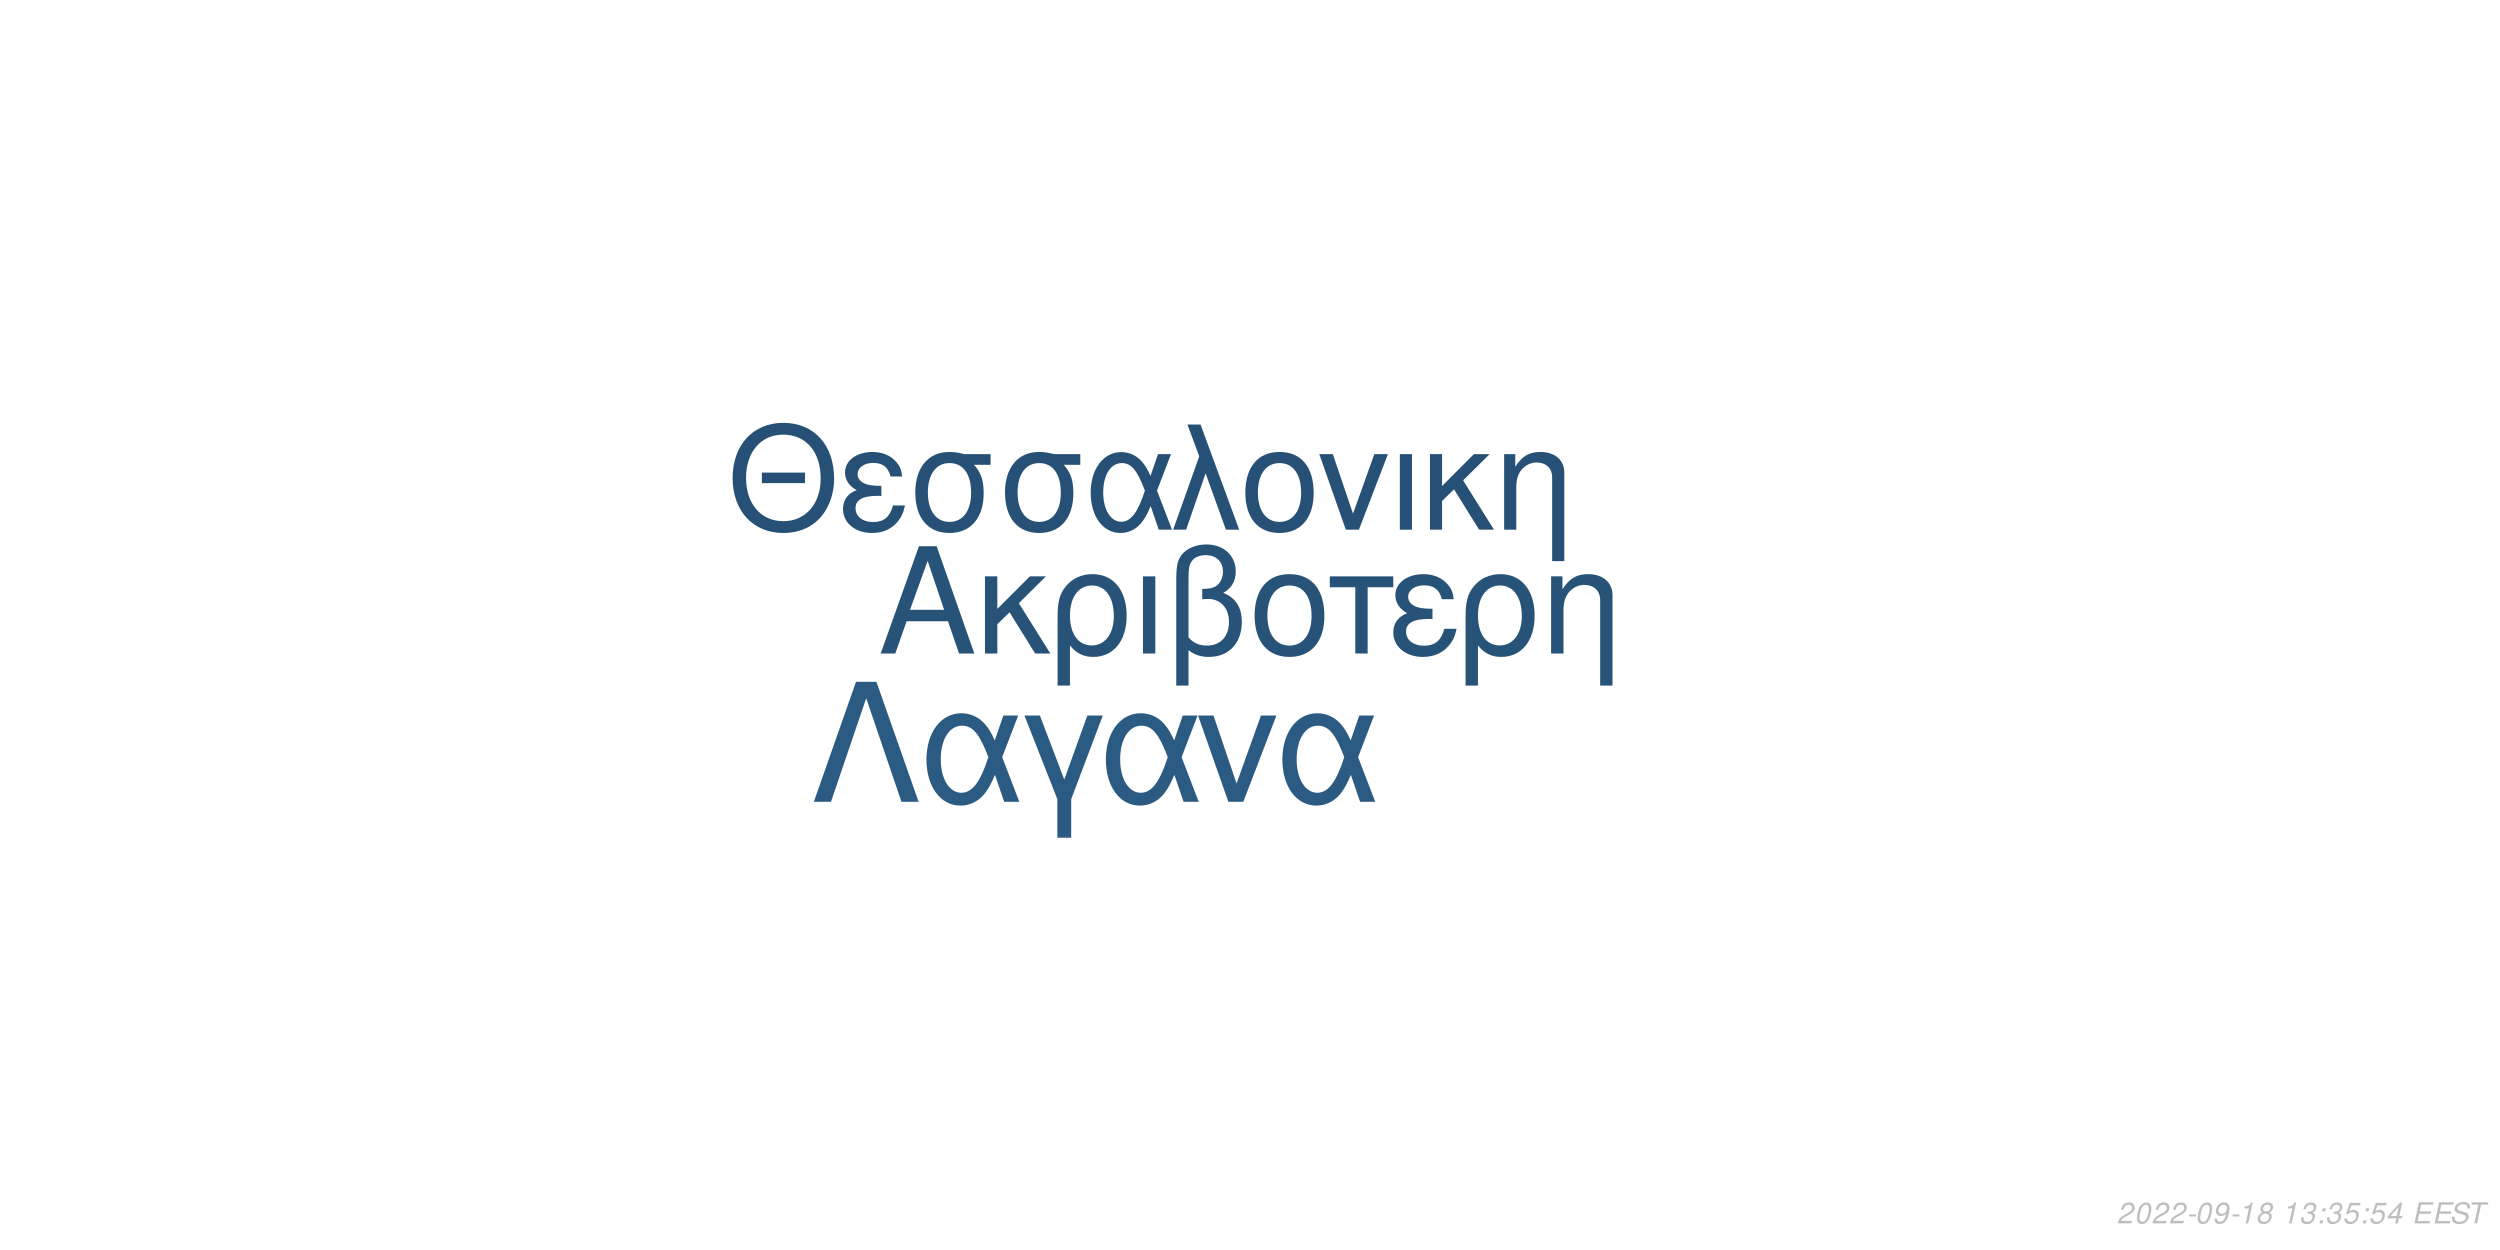
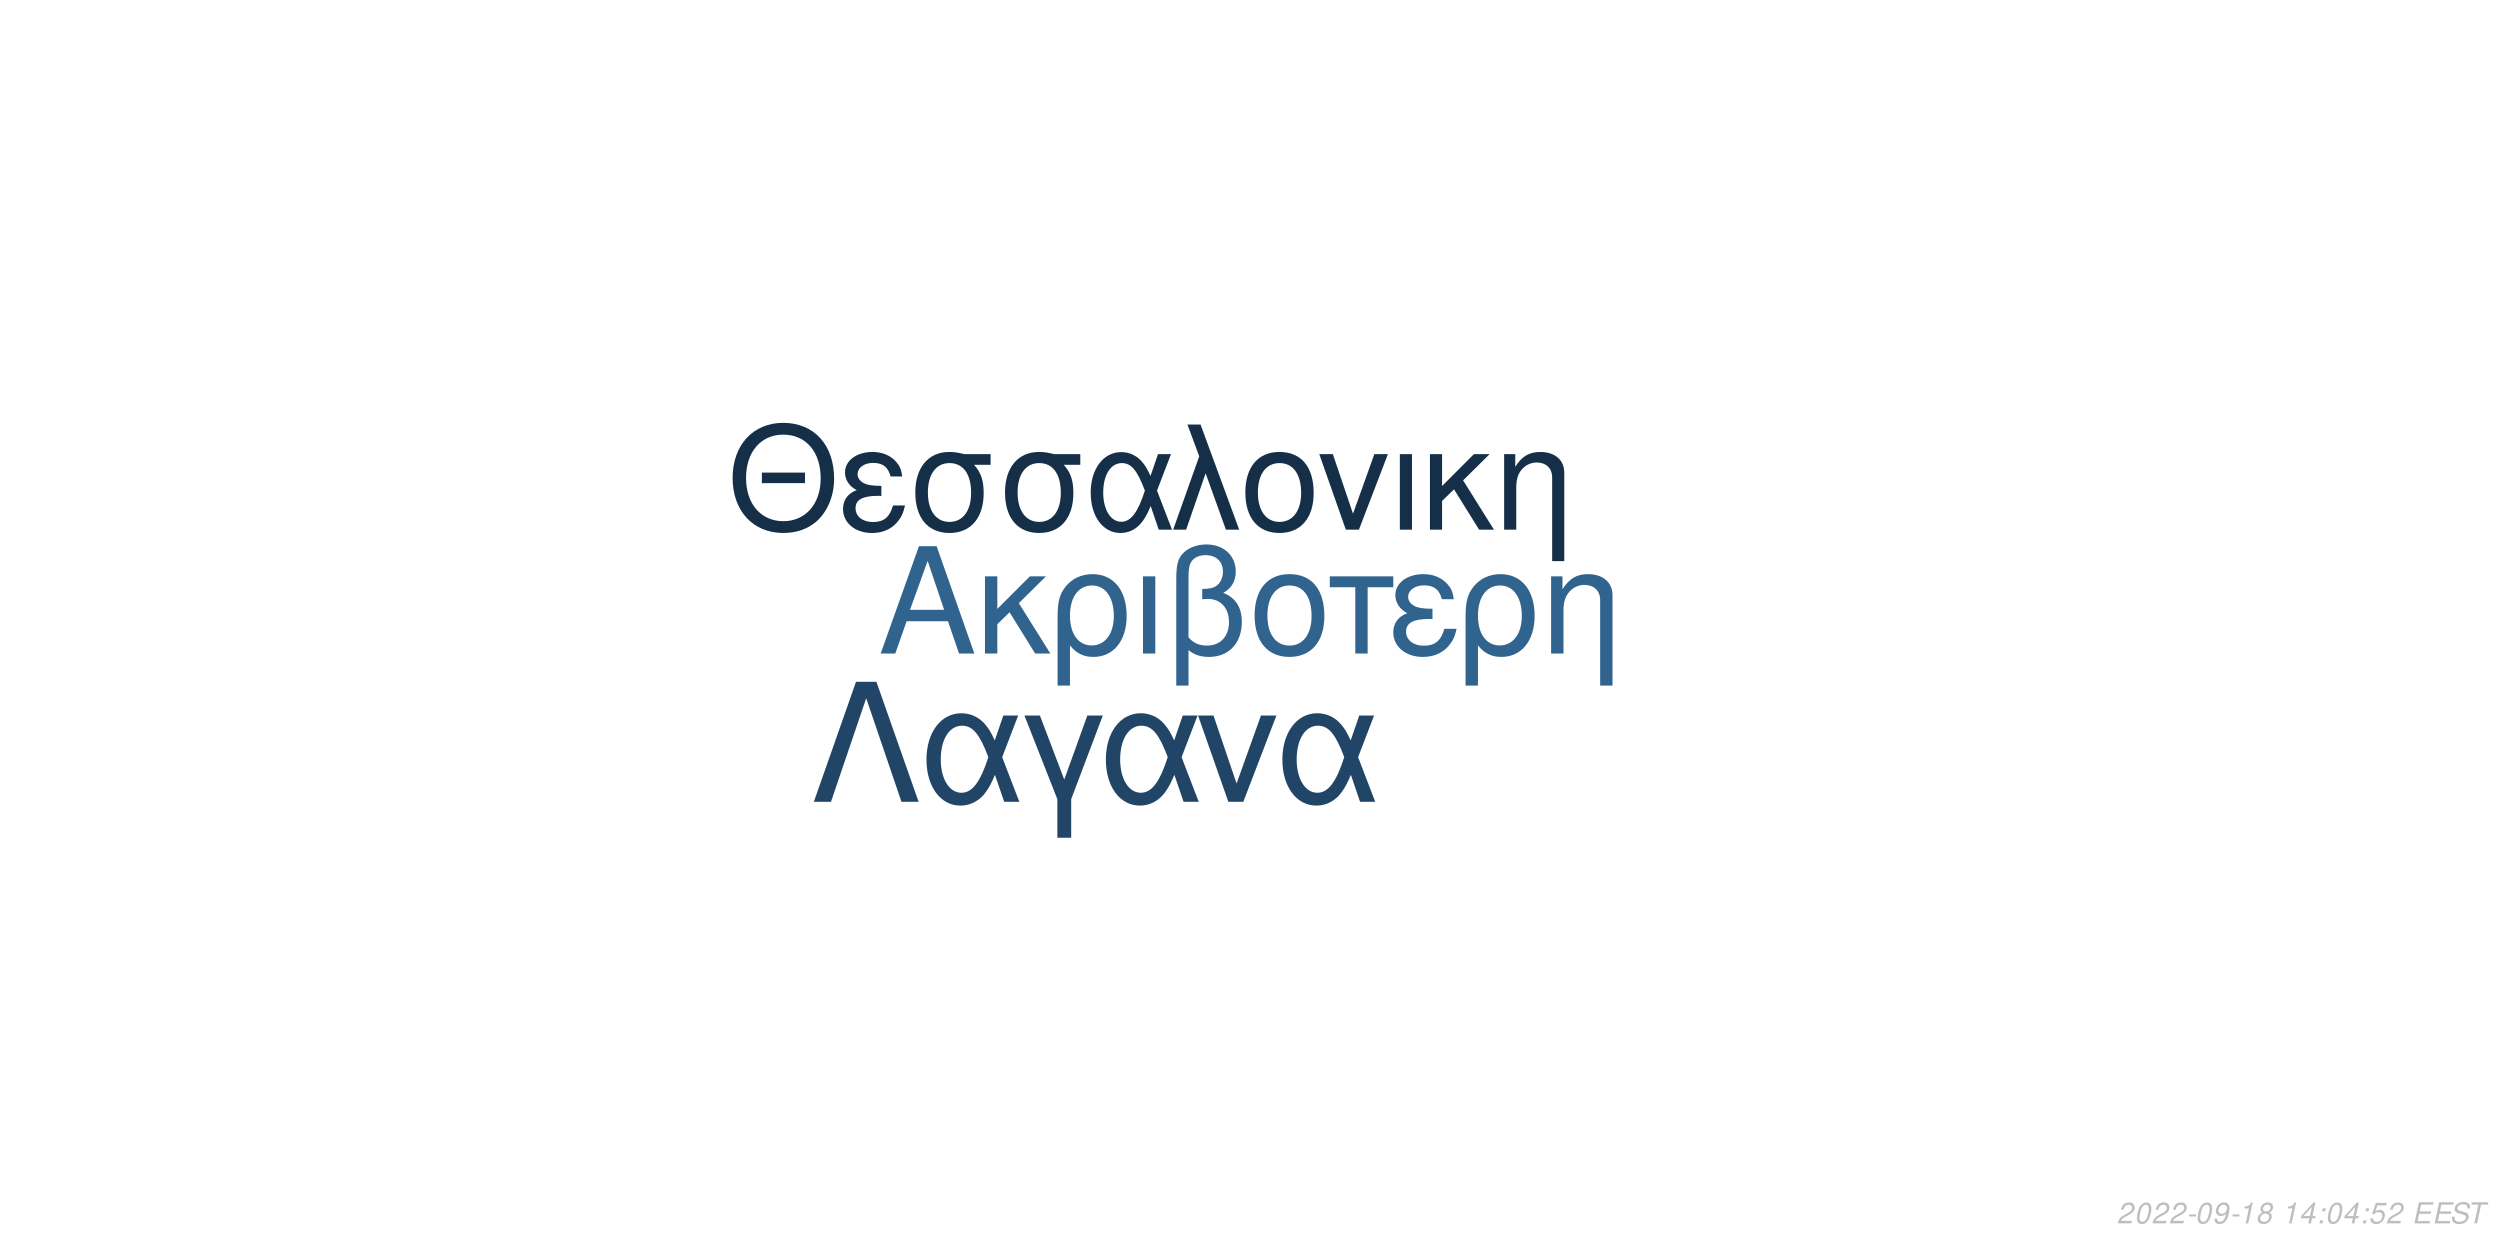
<svg xmlns="http://www.w3.org/2000/svg" xmlns:xlink="http://www.w3.org/1999/xlink" width="864pt" height="432pt" viewBox="0 0 864 432" version="1.1">
  <defs>
    <g>
      <symbol overflow="visible" id="glyph0-0">
        <path style="stroke:none;" d="" />
      </symbol>
      <symbol overflow="visible" id="glyph0-1">
        <path style="stroke:none;" d="M 24.125 -11.141 L 27.938 0 L 33.234 0 L 20.203 -37.094 L 14.094 -37.094 L 0.859 0 L 5.906 0 L 9.828 -11.141 Z M 22.797 -15.109 L 11 -15.109 L 17.094 -32.016 Z M 22.797 -15.109 " />
      </symbol>
      <symbol overflow="visible" id="glyph0-2">
        <path style="stroke:none;" d="M 7.172 -15.422 L 7.172 -26.672 L 2.906 -26.672 L 2.906 0 L 7.172 0 L 7.172 -10.125 L 11.406 -14.25 L 20.25 0 L 25.5 0 L 14.609 -17.406 L 23.969 -26.672 L 18.422 -26.672 Z M 7.172 -15.422 " />
      </symbol>
      <symbol overflow="visible" id="glyph0-3">
        <path style="stroke:none;" d="M 3 11.094 L 7.281 11.094 L 7.281 -2.797 C 9.516 -0.047 11.953 1.172 15.375 1.172 C 22.344 1.172 26.875 -4.422 26.875 -13.031 C 26.875 -21.891 22.297 -27.438 15.062 -27.438 C 11.297 -27.438 7.984 -25.906 5.797 -23.156 C 3.672 -20.516 3 -17.969 3 -12.359 Z M 14.906 -23.516 C 19.547 -23.516 22.438 -19.438 22.438 -12.922 C 22.438 -6.812 19.391 -2.797 14.812 -2.797 C 10.172 -2.797 7.281 -6.766 7.281 -13.125 C 7.281 -19.484 10.234 -23.516 14.906 -23.516 Z M 14.906 -23.516 " />
      </symbol>
      <symbol overflow="visible" id="glyph0-4">
        <path style="stroke:none;" d="M 3.516 0 L 7.781 0 L 7.781 -26.672 L 3.516 -26.672 Z M 3.516 0 " />
      </symbol>
      <symbol overflow="visible" id="glyph0-5">
        <path style="stroke:none;" d="M 4.016 11.094 L 8.25 11.094 L 8.25 -1.172 C 10.172 0.406 12.422 1.172 15.312 1.172 C 22.188 1.172 26.672 -3.609 26.672 -10.891 C 26.672 -15.984 24.578 -19.234 20.25 -20.969 C 23.109 -22.547 24.578 -25.031 24.578 -28.344 C 24.578 -33.844 20.406 -37.703 14.453 -37.703 C 10.938 -37.703 7.734 -36.391 6 -34.25 C 4.484 -32.422 4.016 -30.328 4.016 -25.391 Z M 8.25 -25.656 C 8.25 -29.359 8.5 -30.844 9.469 -32.062 C 10.375 -33.281 12.156 -34 14.094 -34 C 17.812 -34 20.156 -31.812 20.156 -28.297 C 20.156 -25.953 18.984 -23.812 17.297 -23.047 C 16.281 -22.547 15.469 -22.438 12.984 -22.297 L 12.984 -18.781 C 13.734 -18.828 14.344 -18.875 14.969 -18.875 C 19.344 -18.875 22.234 -15.719 22.234 -10.891 C 22.234 -5.906 19.281 -2.75 14.656 -2.75 C 11.953 -2.75 9.922 -3.609 8.25 -5.594 Z M 8.25 -25.656 " />
      </symbol>
      <symbol overflow="visible" id="glyph0-6">
        <path style="stroke:none;" d="M 14.094 -27.438 C 6.562 -27.438 2.094 -22.094 2.094 -13.125 C 2.094 -4.125 6.562 1.172 14.141 1.172 C 21.672 1.172 26.203 -4.172 26.203 -12.922 C 26.203 -22.188 21.828 -27.438 14.094 -27.438 Z M 14.141 -23.516 C 18.938 -23.516 21.781 -19.594 21.781 -12.984 C 21.781 -6.672 18.828 -2.75 14.141 -2.75 C 9.422 -2.75 6.516 -6.672 6.516 -13.125 C 6.516 -19.594 9.422 -23.516 14.141 -23.516 Z M 14.141 -23.516 " />
      </symbol>
      <symbol overflow="visible" id="glyph0-7">
        <path style="stroke:none;" d="M 7.891 0 L 12.156 0 L 12.156 -22.906 L 21.016 -22.906 L 21.016 -26.672 L -0.922 -26.672 L -0.922 -22.906 L 7.891 -22.906 Z M 7.891 0 " />
      </symbol>
      <symbol overflow="visible" id="glyph0-8">
        <path style="stroke:none;" d="M 14.562 -15.469 C 11.344 -15.469 9.562 -15.781 8.297 -16.438 C 6.922 -17.203 6.156 -18.328 6.156 -19.547 C 6.156 -21.891 8.453 -23.562 11.656 -23.562 C 15.062 -23.562 16.953 -22.094 17.812 -18.781 L 21.938 -18.781 C 21.578 -21.266 21.062 -22.5 19.797 -23.922 C 17.812 -26.203 14.906 -27.438 11.453 -27.438 C 5.797 -27.438 1.734 -24.375 1.734 -20.203 C 1.734 -17.609 3.156 -15.375 5.859 -13.938 C 2.797 -12.875 1.016 -10.484 1.016 -7.328 C 1.016 -2.391 5.297 1.172 11.25 1.172 C 14.969 1.172 17.906 -0.109 20.156 -2.641 C 21.578 -4.328 22.297 -5.797 22.906 -8.547 L 18.672 -8.547 C 17.5 -4.422 15.422 -2.703 11.609 -2.703 C 7.938 -2.703 5.438 -4.688 5.438 -7.578 C 5.438 -10.578 7.938 -11.953 13.484 -11.953 C 13.641 -11.953 14.094 -11.953 14.562 -11.906 Z M 14.562 -15.469 " />
      </symbol>
      <symbol overflow="visible" id="glyph0-9">
        <path style="stroke:none;" d="M 3.562 -26.672 L 3.562 0 L 7.844 0 L 7.844 -14.703 C 7.844 -17.906 8.5 -19.891 10.031 -21.531 C 11.406 -22.953 13.188 -23.719 15.062 -23.719 C 18.375 -23.719 20.516 -21.672 20.516 -18.469 L 20.516 11.094 L 24.781 11.094 L 24.781 -20.156 C 24.781 -24.578 21.469 -27.438 16.328 -27.438 C 12.359 -27.438 9.828 -25.906 7.484 -22.188 L 7.484 -26.672 Z M 3.562 -26.672 " />
      </symbol>
      <symbol overflow="visible" id="glyph1-0">
        <path style="stroke:none;" d="" />
      </symbol>
      <symbol overflow="visible" id="glyph1-1">
        <path style="stroke:none;" d="M 26.859 -19.734 L 11.953 -19.734 L 11.953 -16.094 L 26.859 -16.094 Z M 19.328 -36.922 C 8.922 -36.922 1.844 -29.25 1.844 -17.891 C 1.844 -6.484 8.875 1.141 19.391 1.141 C 23.812 1.141 27.703 -0.203 30.641 -2.688 C 34.578 -6.031 36.922 -11.656 36.922 -17.594 C 36.922 -29.297 30 -36.922 19.328 -36.922 Z M 19.328 -32.844 C 27.203 -32.844 32.281 -26.906 32.281 -17.688 C 32.281 -8.922 27.062 -2.938 19.391 -2.938 C 11.609 -2.938 6.484 -8.922 6.484 -17.891 C 6.484 -26.859 11.609 -32.844 19.328 -32.844 Z M 19.328 -32.844 " />
      </symbol>
      <symbol overflow="visible" id="glyph1-2">
        <path style="stroke:none;" d="M 14.25 -15.141 C 11.109 -15.141 9.375 -15.453 8.125 -16.094 C 6.781 -16.844 6.031 -17.938 6.031 -19.141 C 6.031 -21.422 8.266 -23.078 11.406 -23.078 C 14.75 -23.078 16.594 -21.625 17.438 -18.391 L 21.469 -18.391 C 21.125 -20.828 20.625 -22.031 19.391 -23.422 C 17.438 -25.656 14.594 -26.859 11.219 -26.859 C 5.688 -26.859 1.688 -23.875 1.688 -19.781 C 1.688 -17.234 3.094 -15.047 5.734 -13.656 C 2.734 -12.609 1 -10.266 1 -7.172 C 1 -2.344 5.188 1.141 11.016 1.141 C 14.656 1.141 17.547 -0.094 19.734 -2.594 C 21.125 -4.234 21.828 -5.688 22.422 -8.375 L 18.281 -8.375 C 17.141 -4.328 15.094 -2.641 11.359 -2.641 C 7.766 -2.641 5.328 -4.578 5.328 -7.422 C 5.328 -10.359 7.766 -11.703 13.203 -11.703 C 13.359 -11.703 13.797 -11.703 14.25 -11.656 Z M 14.25 -15.141 " />
      </symbol>
      <symbol overflow="visible" id="glyph1-3">
        <path style="stroke:none;" d="M 29 -26.109 L 19.938 -26.109 C 17.594 -26.703 16.438 -26.859 14.703 -26.859 C 7.469 -26.859 2.984 -21.469 2.984 -12.859 C 2.984 -4.031 7.375 1.141 14.797 1.141 C 22.172 1.141 26.609 -4.078 26.609 -12.656 C 26.609 -17.047 25.656 -19.828 23.266 -22.422 L 29 -22.422 Z M 14.797 -23.016 C 19.531 -23.016 22.266 -19.234 22.266 -12.75 C 22.266 -6.531 19.438 -2.688 14.797 -2.688 C 10.172 -2.688 7.328 -6.531 7.328 -12.859 C 7.328 -19.188 10.172 -23.016 14.797 -23.016 Z M 14.797 -23.016 " />
      </symbol>
      <symbol overflow="visible" id="glyph1-4">
        <path style="stroke:none;" d="M 29.344 -26.109 L 24.859 -26.109 L 22.266 -18.578 C 21.125 -21.031 20.484 -22.125 19.328 -23.469 C 17.547 -25.609 14.906 -26.812 12.156 -26.812 C 5.984 -26.812 1.594 -20.984 1.594 -12.812 C 1.594 -4.578 5.828 1.141 11.906 1.141 C 14.953 1.141 17.734 -0.344 19.625 -3.047 C 20.672 -4.531 21.281 -5.688 22.328 -8.172 L 25.109 0 L 29.703 0 L 24.516 -13.5 Z M 20.328 -13.5 C 17.891 -5.922 15.453 -2.734 12.156 -2.734 C 8.516 -2.734 5.922 -6.922 5.922 -12.812 C 5.922 -18.938 8.516 -23.016 12.359 -23.016 C 15.594 -23.016 17.688 -20.531 20.328 -13.5 Z M 20.328 -13.5 " />
      </symbol>
      <symbol overflow="visible" id="glyph1-5">
        <path style="stroke:none;" d="M 1.094 0 L 5.578 0 L 12.312 -19.484 L 19.328 0 L 23.922 0 L 10.562 -36.328 L 6.031 -36.328 L 10.109 -25.359 Z M 1.094 0 " />
      </symbol>
      <symbol overflow="visible" id="glyph1-6">
        <path style="stroke:none;" d="M 13.797 -26.859 C 6.422 -26.859 2.047 -21.625 2.047 -12.859 C 2.047 -4.031 6.422 1.141 13.859 1.141 C 21.234 1.141 25.656 -4.078 25.656 -12.656 C 25.656 -21.719 21.375 -26.859 13.797 -26.859 Z M 13.859 -23.016 C 18.531 -23.016 21.328 -19.188 21.328 -12.703 C 21.328 -6.531 18.438 -2.688 13.859 -2.688 C 9.219 -2.688 6.375 -6.531 6.375 -12.859 C 6.375 -19.188 9.219 -23.016 13.859 -23.016 Z M 13.859 -23.016 " />
      </symbol>
      <symbol overflow="visible" id="glyph1-7">
        <path style="stroke:none;" d="M 14.297 0 L 24.312 -26.109 L 19.625 -26.109 L 12.25 -5.531 L 5.281 -26.109 L 0.594 -26.109 L 9.766 0 Z M 14.297 0 " />
      </symbol>
      <symbol overflow="visible" id="glyph1-8">
        <path style="stroke:none;" d="M 3.438 0 L 7.625 0 L 7.625 -26.109 L 3.438 -26.109 Z M 3.438 0 " />
      </symbol>
      <symbol overflow="visible" id="glyph1-9">
        <path style="stroke:none;" d="M 7.031 -15.094 L 7.031 -26.109 L 2.844 -26.109 L 2.844 0 L 7.031 0 L 7.031 -9.922 L 11.156 -13.953 L 19.828 0 L 24.969 0 L 14.297 -17.047 L 23.469 -26.109 L 18.031 -26.109 Z M 7.031 -15.094 " />
      </symbol>
      <symbol overflow="visible" id="glyph1-10">
        <path style="stroke:none;" d="M 3.484 -26.109 L 3.484 0 L 7.672 0 L 7.672 -14.406 C 7.672 -17.547 8.328 -19.484 9.812 -21.078 C 11.156 -22.469 12.906 -23.219 14.75 -23.219 C 17.984 -23.219 20.078 -21.234 20.078 -18.094 L 20.078 10.859 L 24.266 10.859 L 24.266 -19.734 C 24.266 -24.062 21.031 -26.859 16 -26.859 C 12.109 -26.859 9.609 -25.359 7.328 -21.719 L 7.328 -26.109 Z M 3.484 -26.109 " />
      </symbol>
      <symbol overflow="visible" id="glyph2-0">
        <path style="stroke:none;" d="" />
      </symbol>
      <symbol overflow="visible" id="glyph2-1">
        <path style="stroke:none;" d="M 22.531 -41.484 L 15.484 -41.484 L 0.906 0 L 6.828 0 L 19 -35.797 L 31.188 0 L 37.109 0 Z M 22.531 -41.484 " />
      </symbol>
      <symbol overflow="visible" id="glyph2-2">
        <path style="stroke:none;" d="M 33.516 -29.812 L 28.391 -29.812 L 25.438 -21.219 C 24.125 -24.016 23.391 -25.266 22.078 -26.797 C 20.031 -29.25 17.016 -30.609 13.891 -30.609 C 6.828 -30.609 1.828 -23.953 1.828 -14.625 C 1.828 -5.234 6.656 1.312 13.594 1.312 C 17.078 1.312 20.266 -0.391 22.422 -3.469 C 23.609 -5.172 24.297 -6.484 25.5 -9.328 L 28.688 0 L 33.922 0 L 28 -15.422 Z M 23.219 -15.422 C 20.422 -6.766 17.641 -3.125 13.891 -3.125 C 9.734 -3.125 6.766 -7.906 6.766 -14.625 C 6.766 -21.625 9.734 -26.297 14.109 -26.297 C 17.812 -26.297 20.203 -23.453 23.219 -15.422 Z M 23.219 -15.422 " />
      </symbol>
      <symbol overflow="visible" id="glyph2-3">
        <path style="stroke:none;" d="M 12.062 12.406 L 16.844 12.406 L 16.844 -0.906 L 27.766 -29.812 L 22.422 -29.812 L 14.453 -7.688 L 6.031 -29.812 L 0.688 -29.812 L 12.062 -0.906 Z M 12.062 12.406 " />
      </symbol>
      <symbol overflow="visible" id="glyph2-4">
        <path style="stroke:none;" d="M 16.328 0 L 27.766 -29.812 L 22.422 -29.812 L 14 -6.312 L 6.031 -29.812 L 0.688 -29.812 L 11.156 0 Z M 16.328 0 " />
      </symbol>
      <symbol overflow="visible" id="glyph3-0">
        <path style="stroke:none;" d="" />
      </symbol>
      <symbol overflow="visible" id="glyph3-1">
        <path style="stroke:none;" d="M 5.234 -0.875 L 1.469 -0.875 C 1.641 -1.375 2.203 -1.891 3.109 -2.344 L 4.234 -2.938 C 5.562 -3.625 6.219 -4.469 6.219 -5.484 C 6.219 -5.938 6.062 -6.359 5.797 -6.656 C 5.469 -7.047 4.984 -7.234 4.312 -7.234 C 2.766 -7.234 1.891 -6.453 1.484 -4.734 L 2.375 -4.734 C 2.484 -5.188 2.609 -5.484 2.797 -5.75 C 3.094 -6.203 3.609 -6.453 4.188 -6.453 C 4.891 -6.453 5.344 -6.031 5.344 -5.375 C 5.344 -4.703 4.859 -4.094 4.016 -3.656 L 2.984 -3.125 C 1.234 -2.188 0.797 -1.656 0.344 -0.016 L 5.047 -0.016 Z M 5.234 -0.875 " />
      </symbol>
      <symbol overflow="visible" id="glyph3-2">
        <path style="stroke:none;" d="M 4.203 -7.234 C 3.375 -7.234 2.688 -6.812 2.125 -5.984 C 1.484 -5.047 0.984 -3.188 0.984 -1.734 C 0.984 -1.109 1.172 -0.562 1.484 -0.266 C 1.797 0.047 2.281 0.234 2.766 0.234 C 3.625 0.234 4.281 -0.156 4.859 -1.016 C 5.516 -1.953 6 -3.797 6 -5.266 C 6 -6.5 5.328 -7.234 4.203 -7.234 Z M 4.094 -6.453 C 4.734 -6.453 5.125 -5.984 5.125 -5.156 C 5.125 -4.203 4.781 -2.625 4.406 -1.812 C 3.984 -0.938 3.516 -0.547 2.875 -0.547 C 2.25 -0.547 1.875 -1.031 1.875 -1.828 C 1.875 -2.797 2.203 -4.344 2.594 -5.203 C 2.984 -6.047 3.453 -6.453 4.094 -6.453 Z M 4.094 -6.453 " />
      </symbol>
      <symbol overflow="visible" id="glyph3-3">
        <path style="stroke:none;" d="M 3.516 -3.125 L 1.125 -3.125 L 0.969 -2.406 L 3.359 -2.406 Z M 3.516 -3.125 " />
      </symbol>
      <symbol overflow="visible" id="glyph3-4">
        <path style="stroke:none;" d="M 0.844 -1.656 C 0.844 -1.547 0.844 -1.438 0.844 -1.375 C 0.844 -0.406 1.531 0.234 2.578 0.234 C 3.203 0.234 3.766 0.016 4.297 -0.438 C 4.938 -1 5.312 -1.656 5.594 -2.719 C 5.844 -3.672 6.016 -4.766 6.016 -5.375 C 6.016 -5.844 5.844 -6.328 5.547 -6.656 C 5.203 -7.031 4.703 -7.234 4.062 -7.234 C 2.516 -7.234 1.297 -5.938 1.297 -4.266 C 1.297 -3.203 1.984 -2.547 3.047 -2.547 C 3.484 -2.547 3.953 -2.672 4.281 -2.891 C 4.406 -2.984 4.547 -3.078 4.828 -3.344 C 4.438 -1.484 3.703 -0.547 2.703 -0.547 C 2.109 -0.547 1.719 -0.938 1.719 -1.547 L 1.719 -1.656 Z M 3.953 -6.453 C 4.625 -6.453 5.141 -5.953 5.141 -5.281 C 5.141 -4.188 4.312 -3.312 3.297 -3.312 C 2.594 -3.312 2.172 -3.734 2.172 -4.453 C 2.172 -5.562 2.984 -6.453 3.953 -6.453 Z M 3.953 -6.453 " />
      </symbol>
      <symbol overflow="visible" id="glyph3-5">
        <path style="stroke:none;" d="M 3.703 -5.188 L 2.594 0 L 3.469 0 L 5.016 -7.234 L 4.438 -7.234 C 3.906 -6.156 3.688 -6.016 2.234 -5.812 L 2.109 -5.188 Z M 3.703 -5.188 " />
      </symbol>
      <symbol overflow="visible" id="glyph3-6">
        <path style="stroke:none;" d="M 4.766 -3.797 C 5.078 -3.969 5.234 -4.078 5.438 -4.234 C 5.812 -4.594 6.062 -5.172 6.062 -5.734 C 6.062 -6.625 5.344 -7.234 4.266 -7.234 C 2.812 -7.234 1.703 -6.219 1.703 -4.875 C 1.703 -4.406 1.875 -4.125 2.359 -3.812 C 1.297 -3.312 0.75 -2.516 0.75 -1.469 C 0.75 -0.438 1.547 0.234 2.812 0.234 C 3.656 0.234 4.359 -0.094 4.938 -0.734 C 5.359 -1.234 5.609 -1.859 5.609 -2.438 C 5.609 -3.047 5.312 -3.516 4.766 -3.797 Z M 4.109 -6.453 C 4.797 -6.453 5.188 -6.125 5.188 -5.578 C 5.188 -5.266 5.062 -4.922 4.859 -4.672 C 4.562 -4.312 4.188 -4.156 3.656 -4.156 C 2.984 -4.156 2.594 -4.453 2.594 -4.984 C 2.594 -5.859 3.203 -6.453 4.109 -6.453 Z M 3.453 -3.406 C 4.234 -3.406 4.734 -2.984 4.734 -2.312 C 4.734 -1.312 3.922 -0.547 2.875 -0.547 C 2.125 -0.547 1.625 -0.969 1.625 -1.625 C 1.625 -2.609 2.438 -3.406 3.453 -3.406 Z M 3.453 -3.406 " />
      </symbol>
      <symbol overflow="visible" id="glyph3-7">
        <path style="stroke:none;" d="" />
      </symbol>
      <symbol overflow="visible" id="glyph3-8">
-         <path style="stroke:none;" d="M 2.922 -3.312 C 3.125 -3.344 3.234 -3.344 3.375 -3.344 C 4.203 -3.344 4.688 -3 4.688 -2.406 C 4.688 -1.312 3.906 -0.547 2.781 -0.547 C 2.047 -0.547 1.594 -0.938 1.594 -1.562 C 1.594 -1.719 1.609 -1.844 1.656 -2.094 L 0.766 -2.094 C 0.734 -1.797 0.719 -1.641 0.719 -1.469 C 0.719 -0.375 1.406 0.234 2.641 0.234 C 3.547 0.234 4.297 -0.078 4.812 -0.656 C 5.266 -1.156 5.562 -1.875 5.562 -2.547 C 5.562 -3.125 5.344 -3.453 4.797 -3.734 C 5.641 -4.234 6.016 -4.844 6.016 -5.734 C 6.016 -6.656 5.312 -7.234 4.203 -7.234 C 3.375 -7.234 2.672 -6.938 2.188 -6.375 C 1.891 -6.031 1.703 -5.641 1.516 -4.906 L 2.391 -4.906 C 2.5 -5.359 2.594 -5.594 2.734 -5.812 C 3.047 -6.234 3.516 -6.453 4.078 -6.453 C 4.734 -6.453 5.141 -6.125 5.141 -5.578 C 5.141 -5.188 5.016 -4.797 4.797 -4.547 C 4.516 -4.234 4 -4.062 3.266 -4.062 L 3.078 -4.062 Z M 2.922 -3.312 " />
+         <path style="stroke:none;" d="M 3.625 -1.75 L 3.266 0 L 4.141 0 L 4.516 -1.75 L 5.562 -1.75 L 5.734 -2.531 L 4.688 -2.531 L 5.688 -7.234 L 5.016 -7.234 L 0.844 -2.672 L 0.641 -1.75 Z M 3.797 -2.531 L 1.594 -2.531 L 4.469 -5.703 Z M 3.797 -2.531 " />
      </symbol>
      <symbol overflow="visible" id="glyph3-9">
        <path style="stroke:none;" d="M 2.359 -1.031 L 1.312 -1.031 L 1.094 0 L 2.141 0 Z M 3.266 -5.234 L 2.219 -5.234 L 2 -4.203 L 3.047 -4.203 Z M 3.266 -5.234 " />
      </symbol>
      <symbol overflow="visible" id="glyph3-10">
        <path style="stroke:none;" d="M 6.297 -7.094 L 2.594 -7.094 L 1.234 -3.234 L 2.047 -3.234 C 2.656 -3.766 2.938 -3.906 3.531 -3.906 C 4.328 -3.906 4.797 -3.453 4.797 -2.688 C 4.797 -1.438 3.969 -0.547 2.828 -0.547 C 2.031 -0.547 1.609 -0.938 1.578 -1.734 L 0.703 -1.734 L 0.703 -1.516 C 0.703 -0.938 0.844 -0.547 1.188 -0.266 C 1.562 0.062 2.078 0.234 2.703 0.234 C 3.656 0.234 4.391 -0.156 4.984 -0.922 C 5.422 -1.5 5.672 -2.234 5.672 -2.953 C 5.672 -4 4.938 -4.672 3.812 -4.672 C 3.328 -4.672 2.906 -4.547 2.406 -4.234 L 3.109 -6.219 L 6.109 -6.219 Z M 6.297 -7.094 " />
      </symbol>
      <symbol overflow="visible" id="glyph3-11">
-         <path style="stroke:none;" d="M 3.625 -1.75 L 3.266 0 L 4.141 0 L 4.516 -1.75 L 5.562 -1.75 L 5.734 -2.531 L 4.688 -2.531 L 5.688 -7.234 L 5.016 -7.234 L 0.844 -2.672 L 0.641 -1.75 Z M 3.797 -2.531 L 1.594 -2.531 L 4.469 -5.703 Z M 3.797 -2.531 " />
+         <path style="stroke:none;" d="M 2.547 -3.312 L 6.5 -3.312 L 6.688 -4.141 L 2.719 -4.141 L 3.219 -6.469 L 7.344 -6.469 L 7.516 -7.297 L 2.453 -7.297 L 0.906 0 L 6.125 0 L 6.297 -0.812 L 2.016 -0.812 Z M 2.547 -3.312 " />
      </symbol>
      <symbol overflow="visible" id="glyph3-12">
-         <path style="stroke:none;" d="M 2.547 -3.312 L 6.5 -3.312 L 6.688 -4.141 L 2.719 -4.141 L 3.219 -6.469 L 7.344 -6.469 L 7.516 -7.297 L 2.453 -7.297 L 0.906 0 L 6.125 0 L 6.297 -0.812 L 2.016 -0.812 Z M 2.547 -3.312 " />
+         <path style="stroke:none;" d="M 7.062 -5.156 C 7.125 -5.438 7.141 -5.562 7.141 -5.703 C 7.141 -6.156 6.938 -6.594 6.594 -6.891 C 6.188 -7.25 5.656 -7.406 4.875 -7.406 C 3.844 -7.406 3.047 -7.125 2.5 -6.562 C 2.094 -6.141 1.781 -5.438 1.781 -4.922 C 1.781 -4.297 2.219 -3.766 2.891 -3.562 L 4.594 -3.094 C 5.406 -2.859 5.734 -2.578 5.734 -2.094 C 5.734 -1.781 5.547 -1.406 5.266 -1.141 C 4.844 -0.766 4.266 -0.578 3.453 -0.578 C 2.328 -0.578 1.812 -0.984 1.812 -1.906 C 1.812 -2.047 1.812 -2.125 1.844 -2.312 L 0.984 -2.312 C 0.906 -2.062 0.891 -1.906 0.891 -1.688 C 0.891 -0.484 1.797 0.234 3.297 0.234 C 4.359 0.234 5.234 -0.062 5.812 -0.609 C 6.344 -1.078 6.688 -1.797 6.688 -2.375 C 6.688 -2.641 6.609 -2.906 6.453 -3.156 C 6.234 -3.5 5.938 -3.703 5.469 -3.828 L 3.75 -4.312 C 2.984 -4.547 2.734 -4.734 2.734 -5.188 C 2.734 -5.547 2.875 -5.844 3.188 -6.109 C 3.547 -6.438 4.031 -6.594 4.703 -6.594 C 5.266 -6.594 5.688 -6.484 5.906 -6.297 C 6.094 -6.125 6.219 -5.797 6.219 -5.516 C 6.219 -5.422 6.203 -5.344 6.188 -5.156 Z M 7.062 -5.156 " />
      </symbol>
      <symbol overflow="visible" id="glyph3-13">
-         <path style="stroke:none;" d="M 7.062 -5.156 C 7.125 -5.438 7.141 -5.562 7.141 -5.703 C 7.141 -6.156 6.938 -6.594 6.594 -6.891 C 6.188 -7.25 5.656 -7.406 4.875 -7.406 C 3.844 -7.406 3.047 -7.125 2.5 -6.562 C 2.094 -6.141 1.781 -5.438 1.781 -4.922 C 1.781 -4.297 2.219 -3.766 2.891 -3.562 L 4.594 -3.094 C 5.406 -2.859 5.734 -2.578 5.734 -2.094 C 5.734 -1.781 5.547 -1.406 5.266 -1.141 C 4.844 -0.766 4.266 -0.578 3.453 -0.578 C 2.328 -0.578 1.812 -0.984 1.812 -1.906 C 1.812 -2.047 1.812 -2.125 1.844 -2.312 L 0.984 -2.312 C 0.906 -2.062 0.891 -1.906 0.891 -1.688 C 0.891 -0.484 1.797 0.234 3.297 0.234 C 4.359 0.234 5.234 -0.062 5.812 -0.609 C 6.344 -1.078 6.688 -1.797 6.688 -2.375 C 6.688 -2.641 6.609 -2.906 6.453 -3.156 C 6.234 -3.5 5.938 -3.703 5.469 -3.828 L 3.75 -4.312 C 2.984 -4.547 2.734 -4.734 2.734 -5.188 C 2.734 -5.547 2.875 -5.844 3.188 -6.109 C 3.547 -6.438 4.031 -6.594 4.703 -6.594 C 5.266 -6.594 5.688 -6.484 5.906 -6.297 C 6.094 -6.125 6.219 -5.797 6.219 -5.516 C 6.219 -5.422 6.203 -5.344 6.188 -5.156 Z M 7.062 -5.156 " />
-       </symbol>
-       <symbol overflow="visible" id="glyph3-14">
        <path style="stroke:none;" d="M 4.938 -6.469 L 7.312 -6.469 L 7.484 -7.297 L 1.75 -7.297 L 1.578 -6.469 L 3.984 -6.469 L 2.609 0 L 3.547 0 Z M 4.938 -6.469 " />
      </symbol>
    </g>
  </defs>
  <g id="surface1">
    <rect x="0" y="0" width="864" height="432" style="fill:rgb(100%,100%,100%);fill-opacity:1;stroke:none;" />
-     <g style="fill:rgb(15.294%,32.549%,47.451%);fill-opacity:1;">
+     <g style="fill:rgb(18.824%,39.216%,56.078%);fill-opacity:1;">
      <use xlink:href="#glyph0-1" x="303.5" y="225.861" />
      <use xlink:href="#glyph0-2" x="337.5" y="225.861" />
      <use xlink:href="#glyph0-3" x="362.5" y="225.861" />
      <use xlink:href="#glyph0-4" x="391.5" y="225.861" />
      <use xlink:href="#glyph0-5" x="402.5" y="225.861" />
      <use xlink:href="#glyph0-6" x="431.5" y="225.861" />
      <use xlink:href="#glyph0-7" x="460.5" y="225.861" />
      <use xlink:href="#glyph0-8" x="480.5" y="225.861" />
      <use xlink:href="#glyph0-3" x="503.5" y="225.861" />
      <use xlink:href="#glyph0-9" x="532.5" y="225.861" />
    </g>
-     <g style="fill:rgb(14.902%,31.373%,45.882%);fill-opacity:1;">
+     <g style="fill:rgb(8.235%,18.431%,28.235%);fill-opacity:1;">
      <use xlink:href="#glyph1-1" x="251.348" y="183.058" />
      <use xlink:href="#glyph1-2" x="290.348" y="183.058" />
      <use xlink:href="#glyph1-3" x="313.348" y="183.058" />
      <use xlink:href="#glyph1-3" x="344.348" y="183.058" />
      <use xlink:href="#glyph1-4" x="375.348" y="183.058" />
      <use xlink:href="#glyph1-5" x="404.348" y="183.058" />
      <use xlink:href="#glyph1-6" x="428.348" y="183.058" />
      <use xlink:href="#glyph1-7" x="455.348" y="183.058" />
      <use xlink:href="#glyph1-8" x="480.348" y="183.058" />
      <use xlink:href="#glyph1-9" x="491.348" y="183.058" />
      <use xlink:href="#glyph1-10" x="516.348" y="183.058" />
    </g>
-     <g style="fill:rgb(16.863%,35.294%,50.98%);fill-opacity:1;">
+     <g style="fill:rgb(12.549%,27.059%,40%);fill-opacity:1;">
      <use xlink:href="#glyph2-1" x="280.359" y="277.105" />
      <use xlink:href="#glyph2-2" x="318.359" y="277.105" />
      <use xlink:href="#glyph2-3" x="353.359" y="277.105" />
      <use xlink:href="#glyph2-2" x="380.359" y="277.105" />
      <use xlink:href="#glyph2-4" x="413.359" y="277.105" />
      <use xlink:href="#glyph2-2" x="441.359" y="277.105" />
    </g>
    <g style="fill:rgb(74.51%,74.51%,74.51%);fill-opacity:1;">
      <use xlink:href="#glyph3-1" x="731.52" y="422.81" />
      <use xlink:href="#glyph3-2" x="737.52" y="422.81" />
      <use xlink:href="#glyph3-1" x="743.52" y="422.81" />
      <use xlink:href="#glyph3-1" x="749.52" y="422.81" />
      <use xlink:href="#glyph3-3" x="755.52" y="422.81" />
      <use xlink:href="#glyph3-2" x="758.52" y="422.81" />
      <use xlink:href="#glyph3-4" x="764.52" y="422.81" />
      <use xlink:href="#glyph3-3" x="770.52" y="422.81" />
      <use xlink:href="#glyph3-5" x="773.52" y="422.81" />
      <use xlink:href="#glyph3-6" x="779.52" y="422.81" />
      <use xlink:href="#glyph3-7" x="785.52" y="422.81" />
      <use xlink:href="#glyph3-5" x="788.52" y="422.81" />
      <use xlink:href="#glyph3-8" x="794.52" y="422.81" />
      <use xlink:href="#glyph3-9" x="800.52" y="422.81" />
-       <use xlink:href="#glyph3-8" x="803.52" y="422.81" />
-       <use xlink:href="#glyph3-10" x="809.52" y="422.81" />
+       <use xlink:href="#glyph3-2" x="803.52" y="422.81" />
+       <use xlink:href="#glyph3-8" x="809.52" y="422.81" />
      <use xlink:href="#glyph3-9" x="815.52" y="422.81" />
      <use xlink:href="#glyph3-10" x="818.52" y="422.81" />
-       <use xlink:href="#glyph3-11" x="824.52" y="422.81" />
+       <use xlink:href="#glyph3-1" x="824.52" y="422.81" />
      <use xlink:href="#glyph3-7" x="830.52" y="422.81" />
-       <use xlink:href="#glyph3-12" x="833.52" y="422.81" />
-       <use xlink:href="#glyph3-12" x="840.52" y="422.81" />
-       <use xlink:href="#glyph3-13" x="846.52" y="422.81" />
-       <use xlink:href="#glyph3-14" x="852.52" y="422.81" />
+       <use xlink:href="#glyph3-11" x="833.52" y="422.81" />
+       <use xlink:href="#glyph3-11" x="840.52" y="422.81" />
+       <use xlink:href="#glyph3-12" x="846.52" y="422.81" />
+       <use xlink:href="#glyph3-13" x="852.52" y="422.81" />
    </g>
  </g>
</svg>
